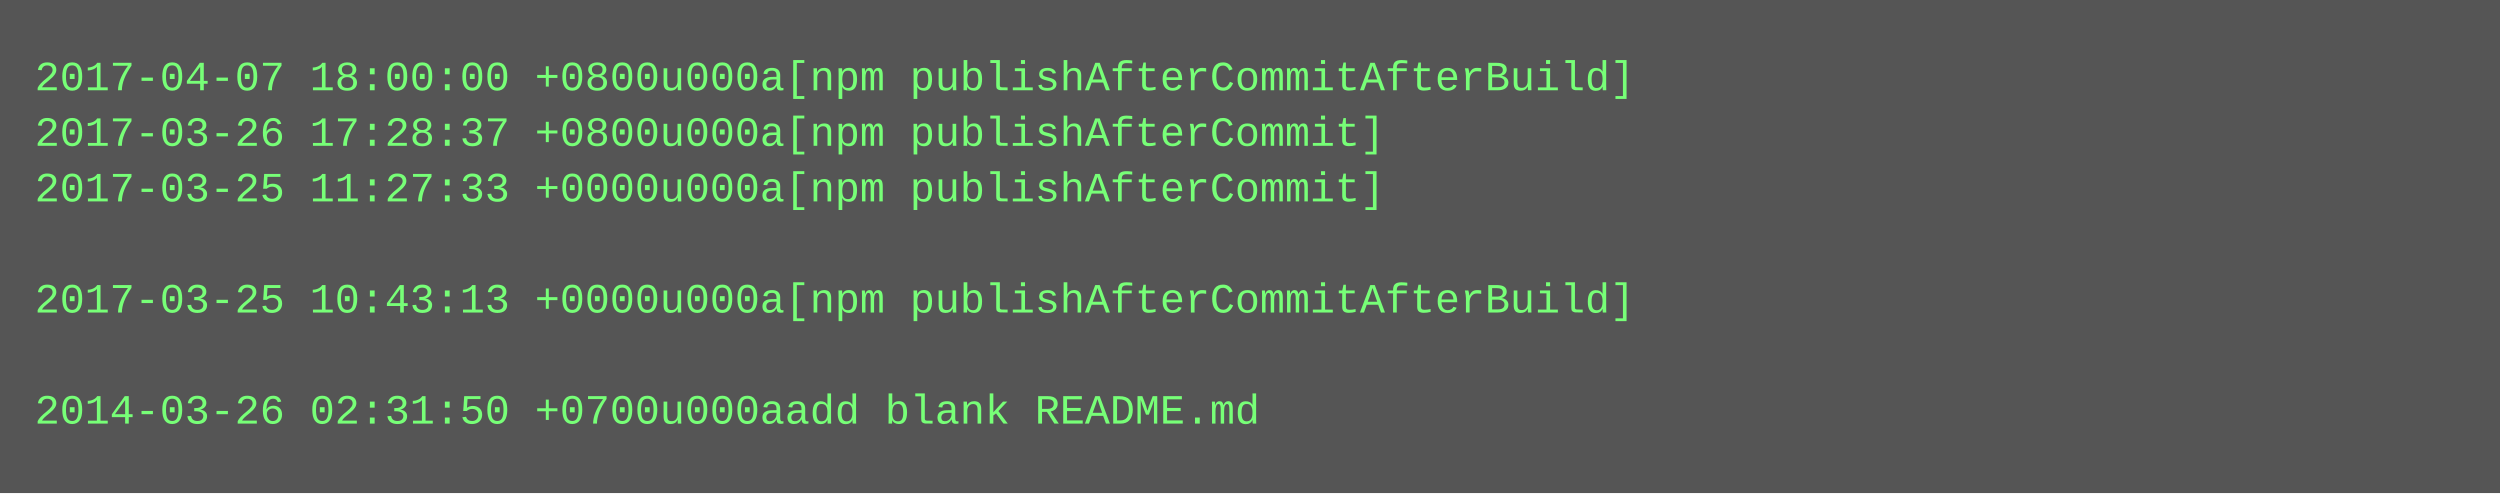
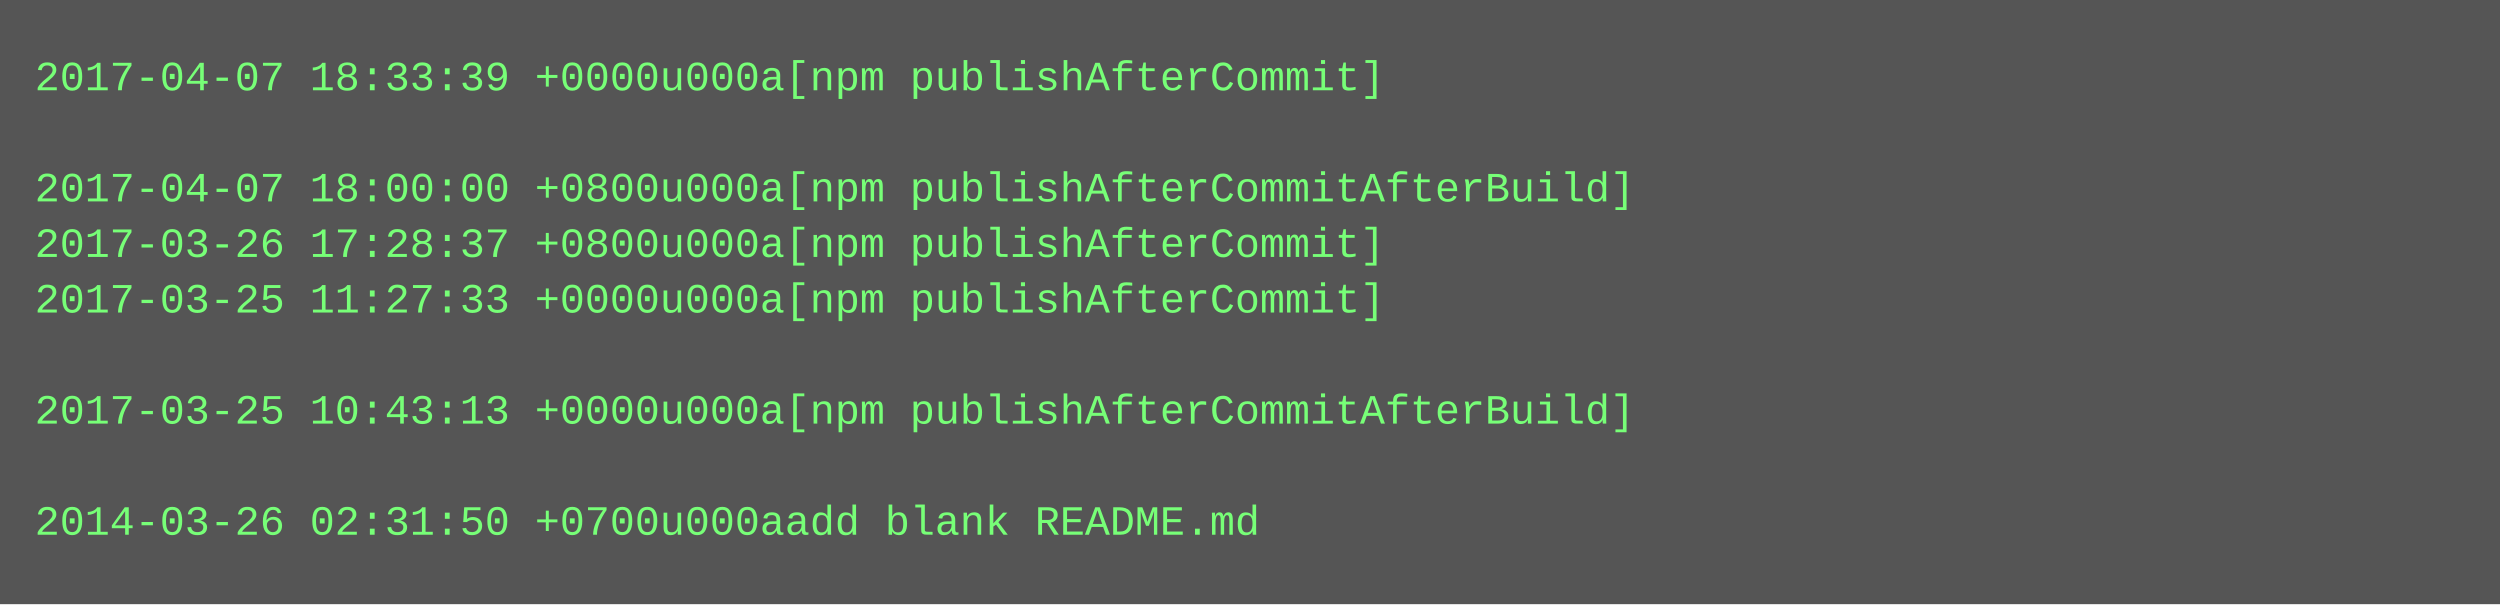
- <svg xmlns="http://www.w3.org/2000/svg" height="142" width="720">
-   <rect height="142" fill="#555" width="720" />
+ <svg xmlns="http://www.w3.org/2000/svg" height="174" width="720">
+   <rect height="174" fill="#555" width="720" />
  <text fill="#7f7" font-family="Courier New" font-size="12" xml:space="preserve">
-     <tspan x="10" y="26">2017-04-07 18:00:00 +0800u000a[npm publishAfterCommitAfterBuild]</tspan>
-     <tspan x="10" y="42">2017-03-26 17:28:37 +0800u000a[npm publishAfterCommit]</tspan>
-     <tspan x="10" y="58">2017-03-25 11:27:33 +0000u000a[npm publishAfterCommit]</tspan>
-     <tspan x="10" y="74" />
-     <tspan x="10" y="90">2017-03-25 10:43:13 +0000u000a[npm publishAfterCommitAfterBuild]</tspan>
+     <tspan x="10" y="26">2017-04-07 18:33:39 +0000u000a[npm publishAfterCommit]</tspan>
+     <tspan x="10" y="42" />
+     <tspan x="10" y="58">2017-04-07 18:00:00 +0800u000a[npm publishAfterCommitAfterBuild]</tspan>
+     <tspan x="10" y="74">2017-03-26 17:28:37 +0800u000a[npm publishAfterCommit]</tspan>
+     <tspan x="10" y="90">2017-03-25 11:27:33 +0000u000a[npm publishAfterCommit]</tspan>
    <tspan x="10" y="106" />
-     <tspan x="10" y="122">2014-03-26 02:31:50 +0700u000aadd blank README.md</tspan>
+     <tspan x="10" y="122">2017-03-25 10:43:13 +0000u000a[npm publishAfterCommitAfterBuild]</tspan>
+     <tspan x="10" y="138" />
+     <tspan x="10" y="154">2014-03-26 02:31:50 +0700u000aadd blank README.md</tspan>
  </text>
</svg>
